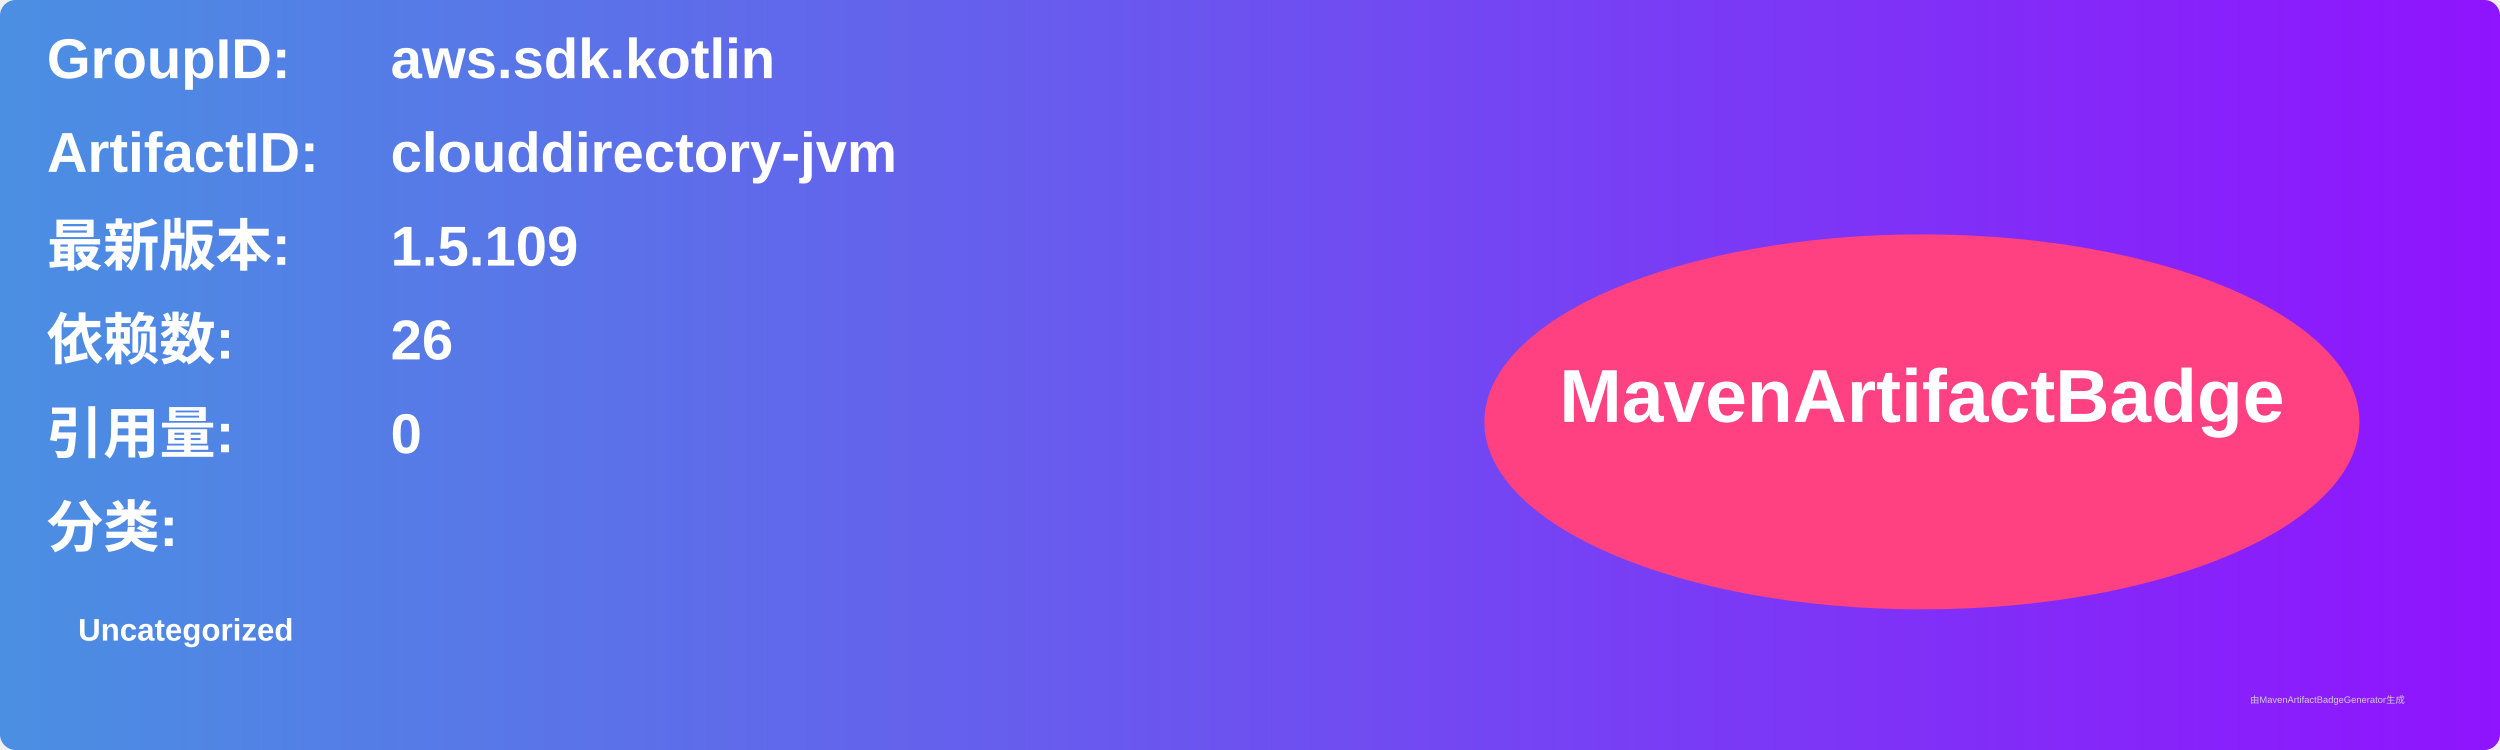
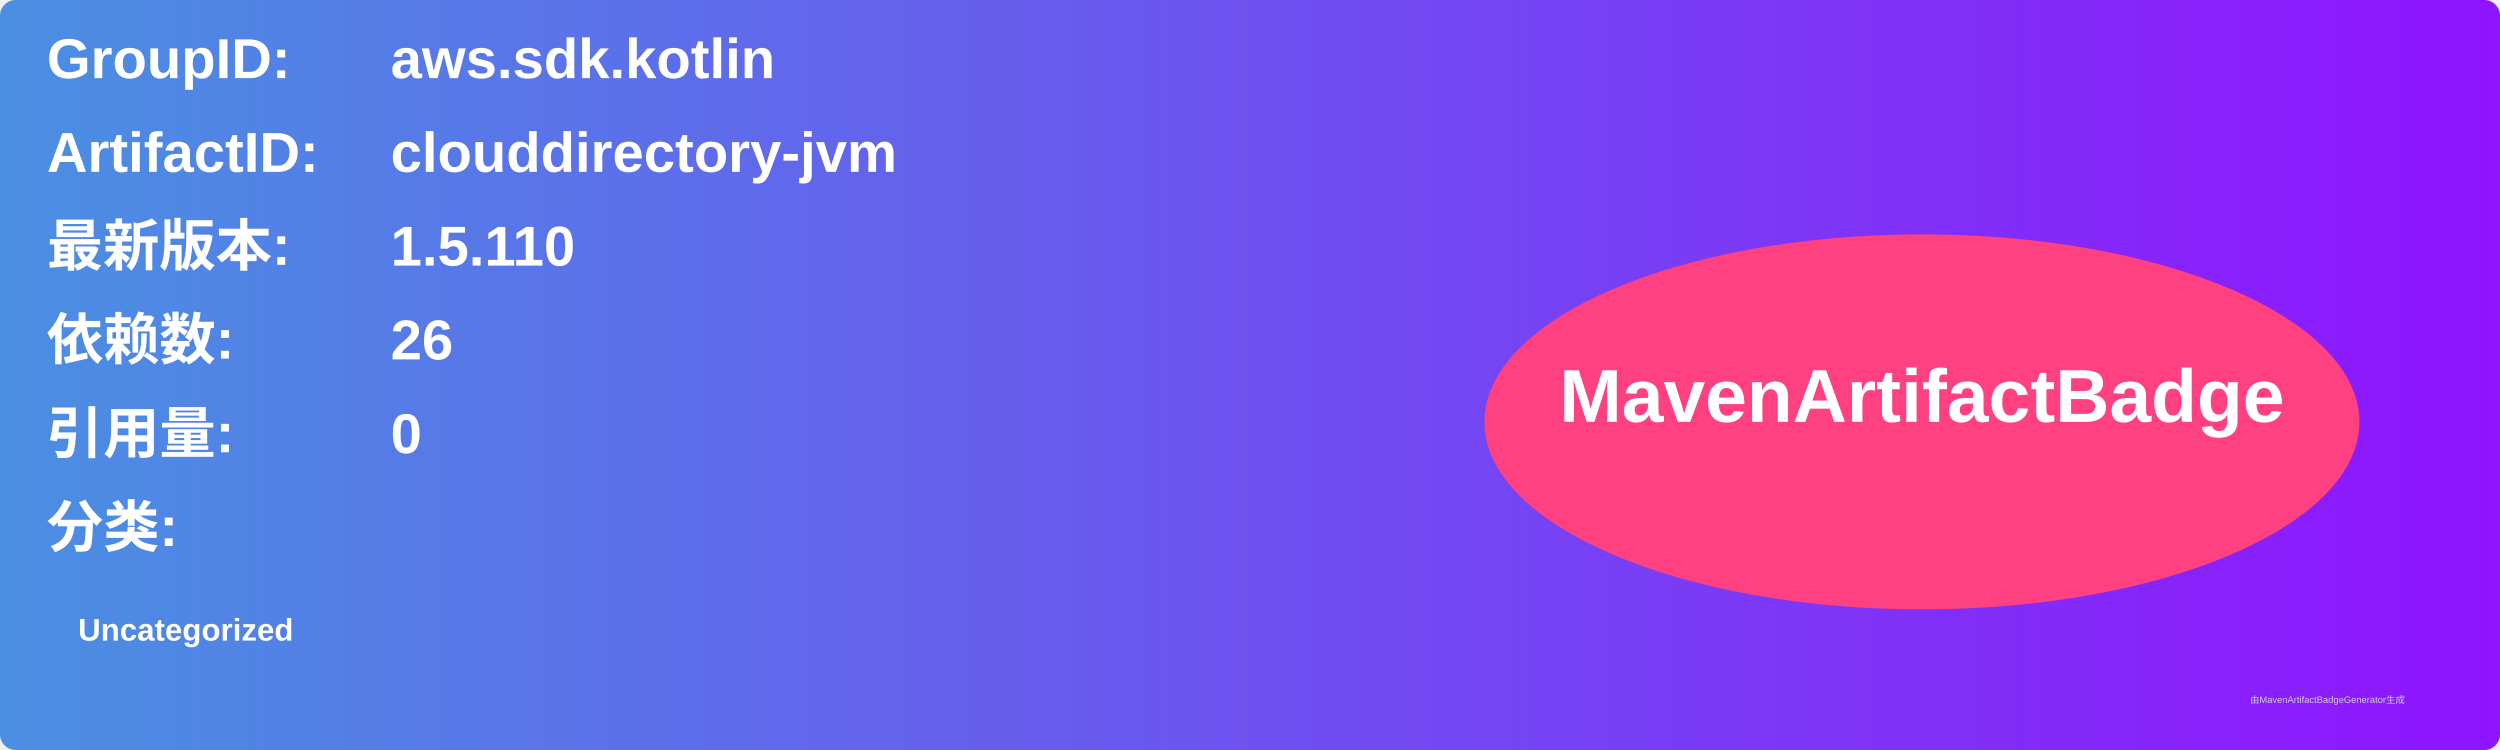
<svg xmlns="http://www.w3.org/2000/svg" width="800" height="240" viewBox="0 0 800 240">
  <linearGradient id="grad" x1="0%" y1="0%" x2="100%" y2="0%">
    <stop offset="0%" stop-color="#4a90e2" />
    <stop offset="100%" stop-color="#9013fe" />
  </linearGradient>
  <rect width="100%" height="100%" rx="5" ry="5" fill="url(#grad)" />
  <g transform="translate(15, 15)">
    <text x="0" y="10" font-family="Arial" font-size="18" fill="white" font-weight="bold" width="260">GroupID:</text>
    <text x="110" y="10" font-family="Arial" font-size="18" fill="white" font-weight="bold" width="460">aws.sdk.kotlin</text>
    <text x="0" y="40" font-family="Arial" font-size="18" fill="white" font-weight="bold" width="260">ArtifactID:</text>
    <text x="110" y="40" font-family="Arial" font-size="18" fill="white" font-weight="bold" width="460">clouddirectory-jvm</text>
    <text x="0" y="70" font-family="Arial" font-size="18" fill="white" font-weight="bold">最新版本:</text>
    <text x="110" y="70" font-family="Arial" font-size="18" fill="white" font-weight="bold">
-       <tspan font-weight="bold">1.5.109</tspan>
+       <tspan font-weight="bold">1.5.110</tspan>
    </text>
    <text x="0" y="100" font-family="Arial" font-size="18" fill="white" font-weight="bold">依赖数: </text>
    <text x="110" y="100" font-family="Arial" font-size="18" fill="white">
      <tspan font-weight="bold">26</tspan>
    </text>
    <text x="0" y="130" font-family="Arial" font-size="18" fill="white" font-weight="bold">引用量: </text>
    <text x="110" y="130" font-family="Arial" font-size="18" fill="white">
      <tspan font-weight="bold">0</tspan>
    </text>
    <text x="0" y="160" font-family="Arial" font-size="18" fill="white" font-weight="bold">分类:</text>
    <text x="10" y="190" font-family="Arial" font-size="10" fill="white">
      <tspan font-weight="bold">Uncategorized</tspan>
    </text>
    <ellipse cx="600" cy="120" rx="140" ry="60" fill="#ff4081" />
    <text x="600" y="120" text-anchor="middle" font-family="Arial" font-size="24" fill="white" font-weight="bold">MavenArtifactBadge</text>
  </g>
  <text x="720" y="225" font-family="Arial" font-size="3" fill="#d0d0d0">由MavenArtifactBadgeGenerator生成</text>
</svg>
